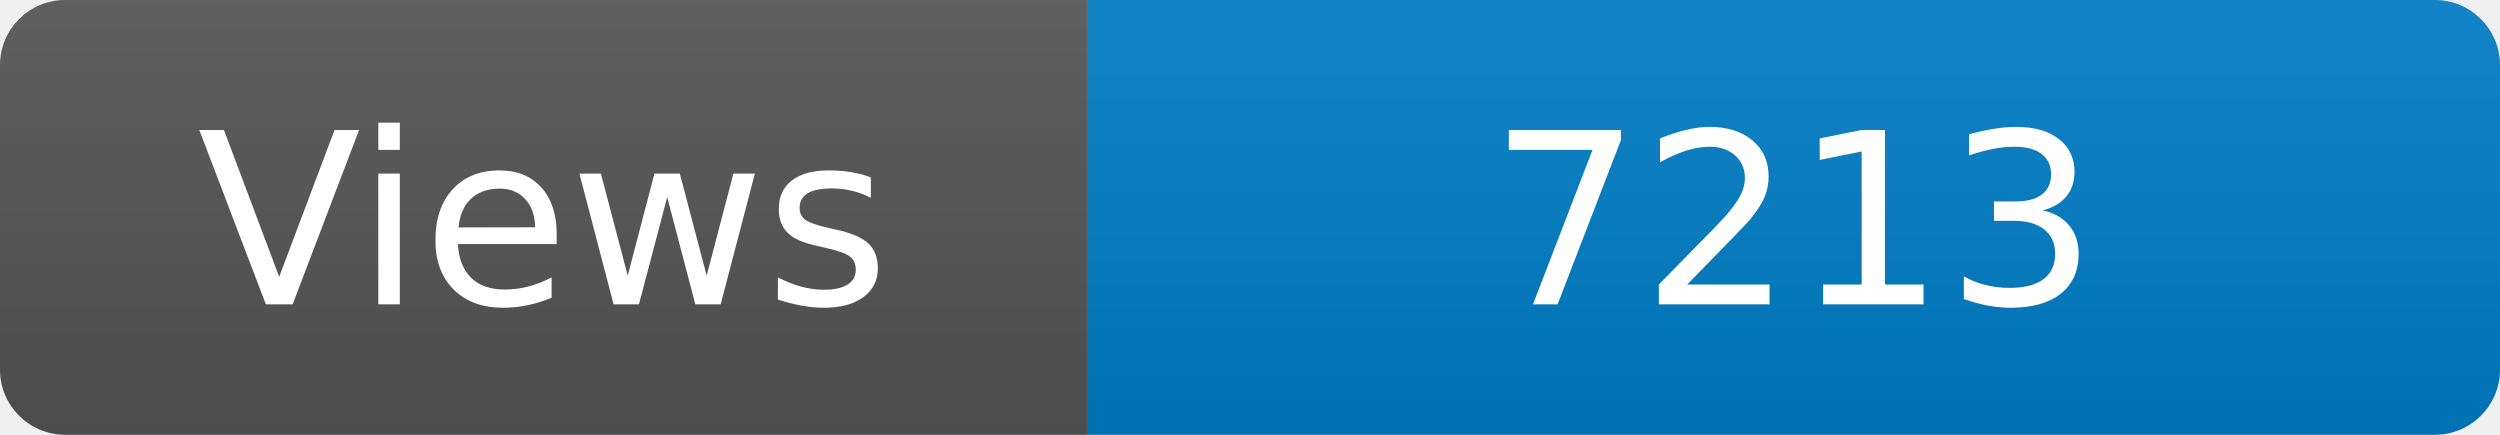
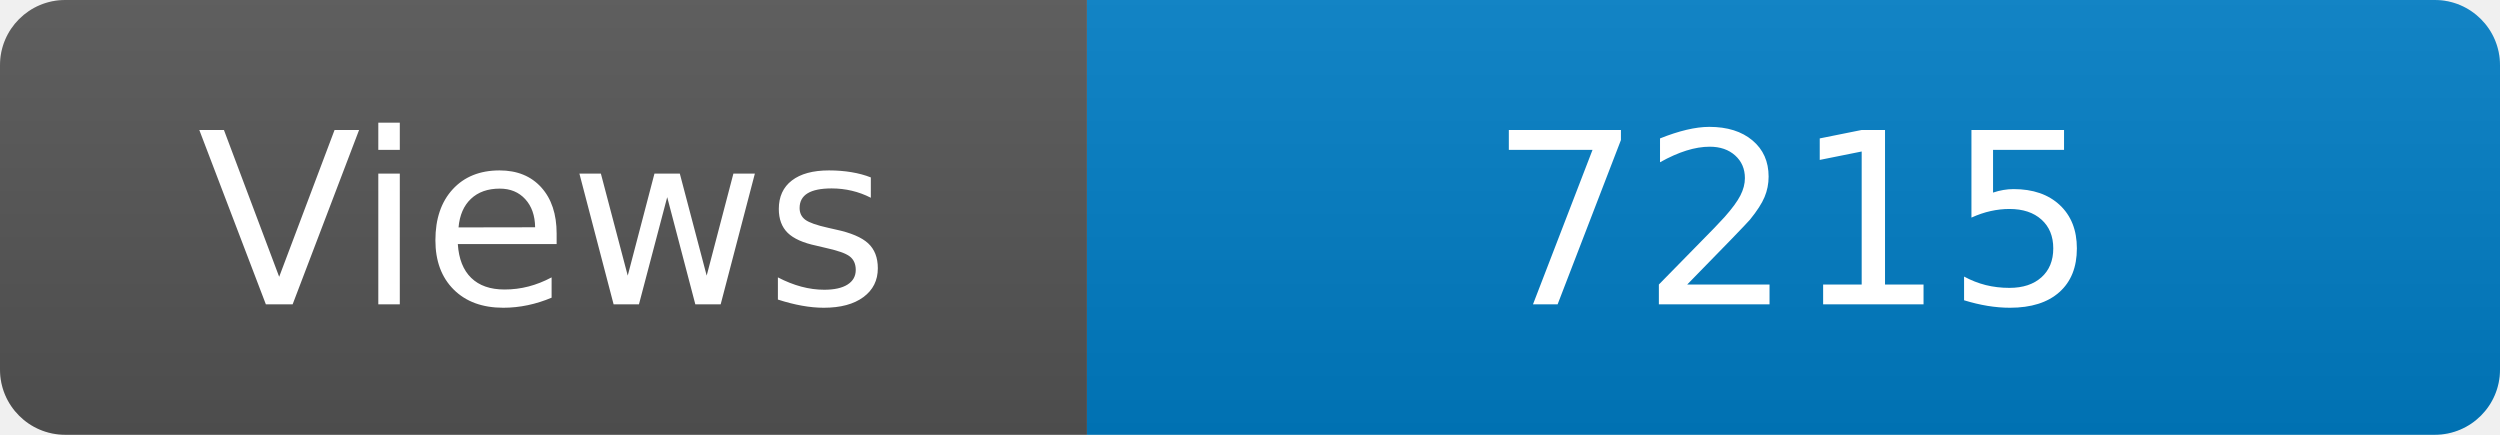
<svg xmlns="http://www.w3.org/2000/svg" width="115" height="20" role="img" aria-label="Maintained?: yes">
  <linearGradient id="s" x2="0" y2="100%">
    <stop offset="0" stop-color="#bbb" stop-opacity=".1" />
    <stop offset="1" stop-opacity=".1" />
  </linearGradient>
  <clipPath id="r">
    <rect width="115" height="20" rx="3" fill="#fff" />
  </clipPath>
  <g clip-path="url(#r)">
    <rect width="50" height="20" fill="#555" />
    <rect x="50" width="160" height="20" fill="#007ec6" />
    <rect width="115" height="20" fill="url(#s)" />
  </g>
  <g fill="#fff" text-anchor="middle" font-family="Verdana,Geneva,DejaVu Sans,sans-serif" font-size="110">
    <text x="250" y="140" transform="scale(.1)" fill="#fff">Views</text>
-     <text x="825" y="140" transform="scale(.1)" fill="#fff">7213</text>
+     <text x="825" y="140" transform="scale(.1)" fill="#fff">7215</text>
  </g>
</svg>
